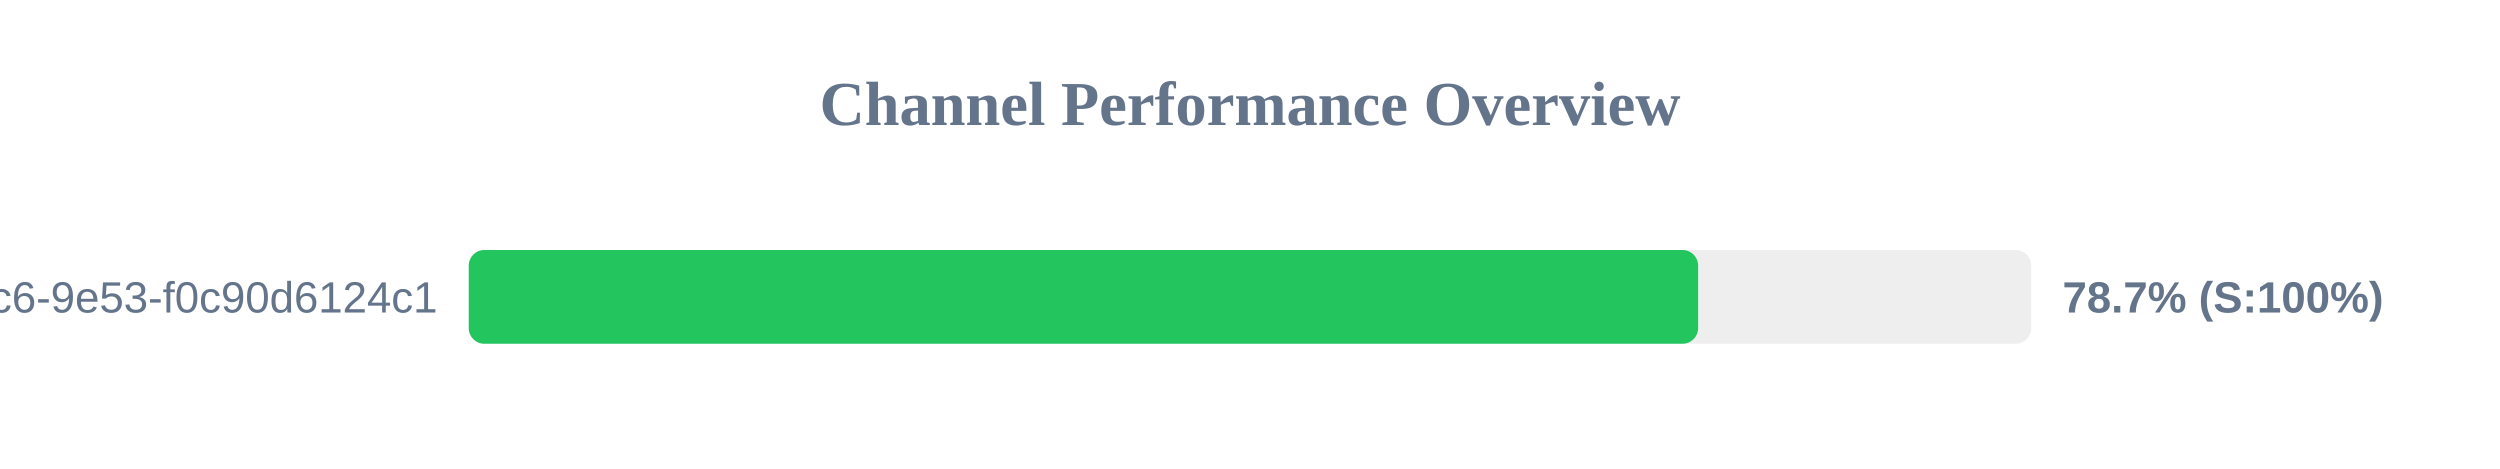
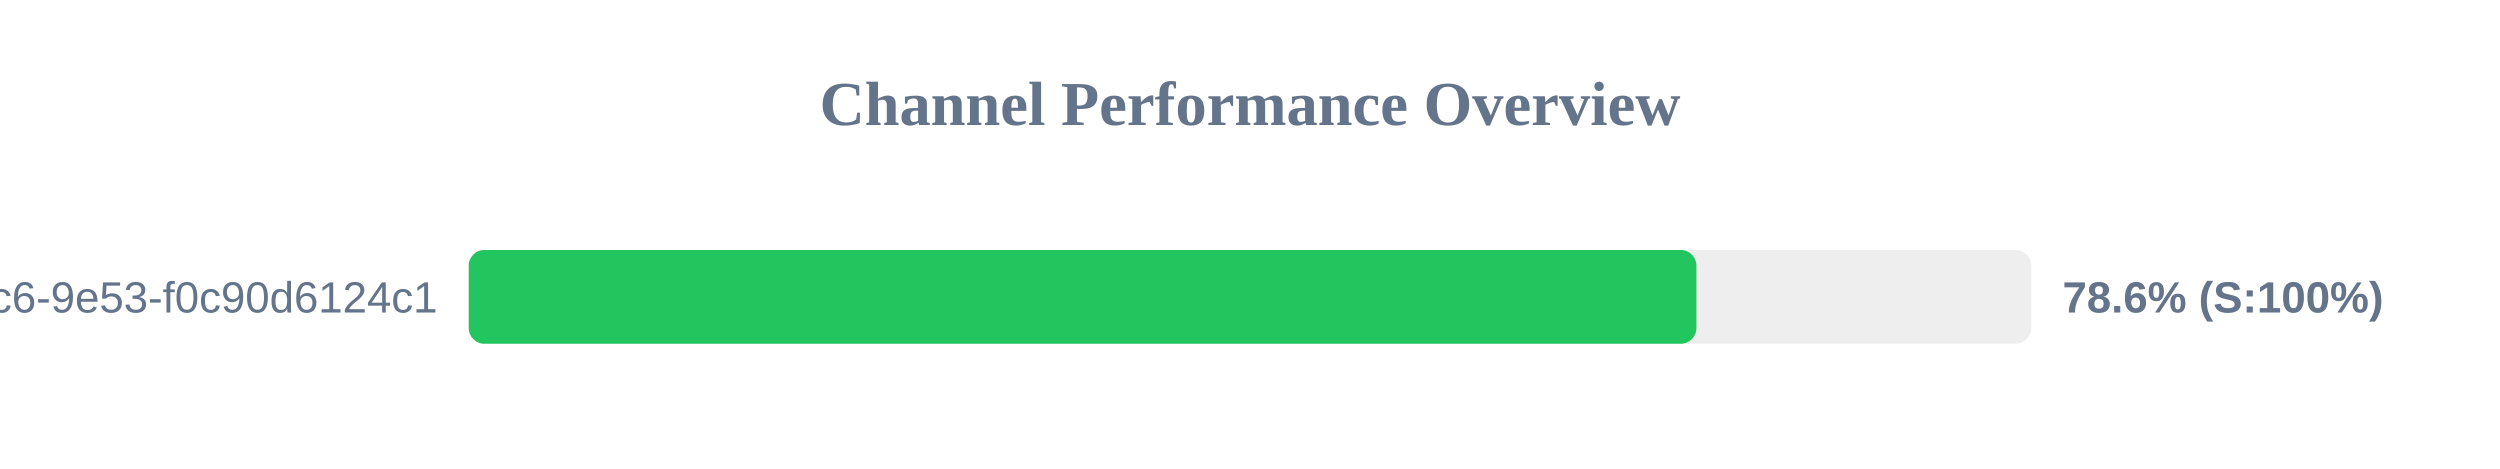
<svg xmlns="http://www.w3.org/2000/svg" width="800" height="150" version="1.1">
  <style>
        .row { font: 14px Arial; fill: #64748b; }
        .score { font: bold 14px Arial; fill: #64748b; }
    </style>
  <text x="400" y="40" text-anchor="middle" font-size="20px" font-weight="bold" fill="#64748b">Channel Performance Overview</text>
  <rect x="150" y="80" width="500" height="30" fill="#eee" rx="5" />
-   <rect x="150" y="80" width="393.4" height="30" fill="#22c55e" rx="5" />
+   <rect x="150" y="80" width="392.85" height="30" fill="#22c55e" rx="5" />
  <text x="140" y="100" text-anchor="end" class="row">?uuid=4685eb2a-5ddb-4dc6-9e53-f0c90d6124c1</text>
-   <text x="660" y="100" text-anchor="start" class="score">78.7% (S:100%)</text>
+   <text x="660" y="100" text-anchor="start" class="score">78.6% (S:100%)</text>
</svg>
